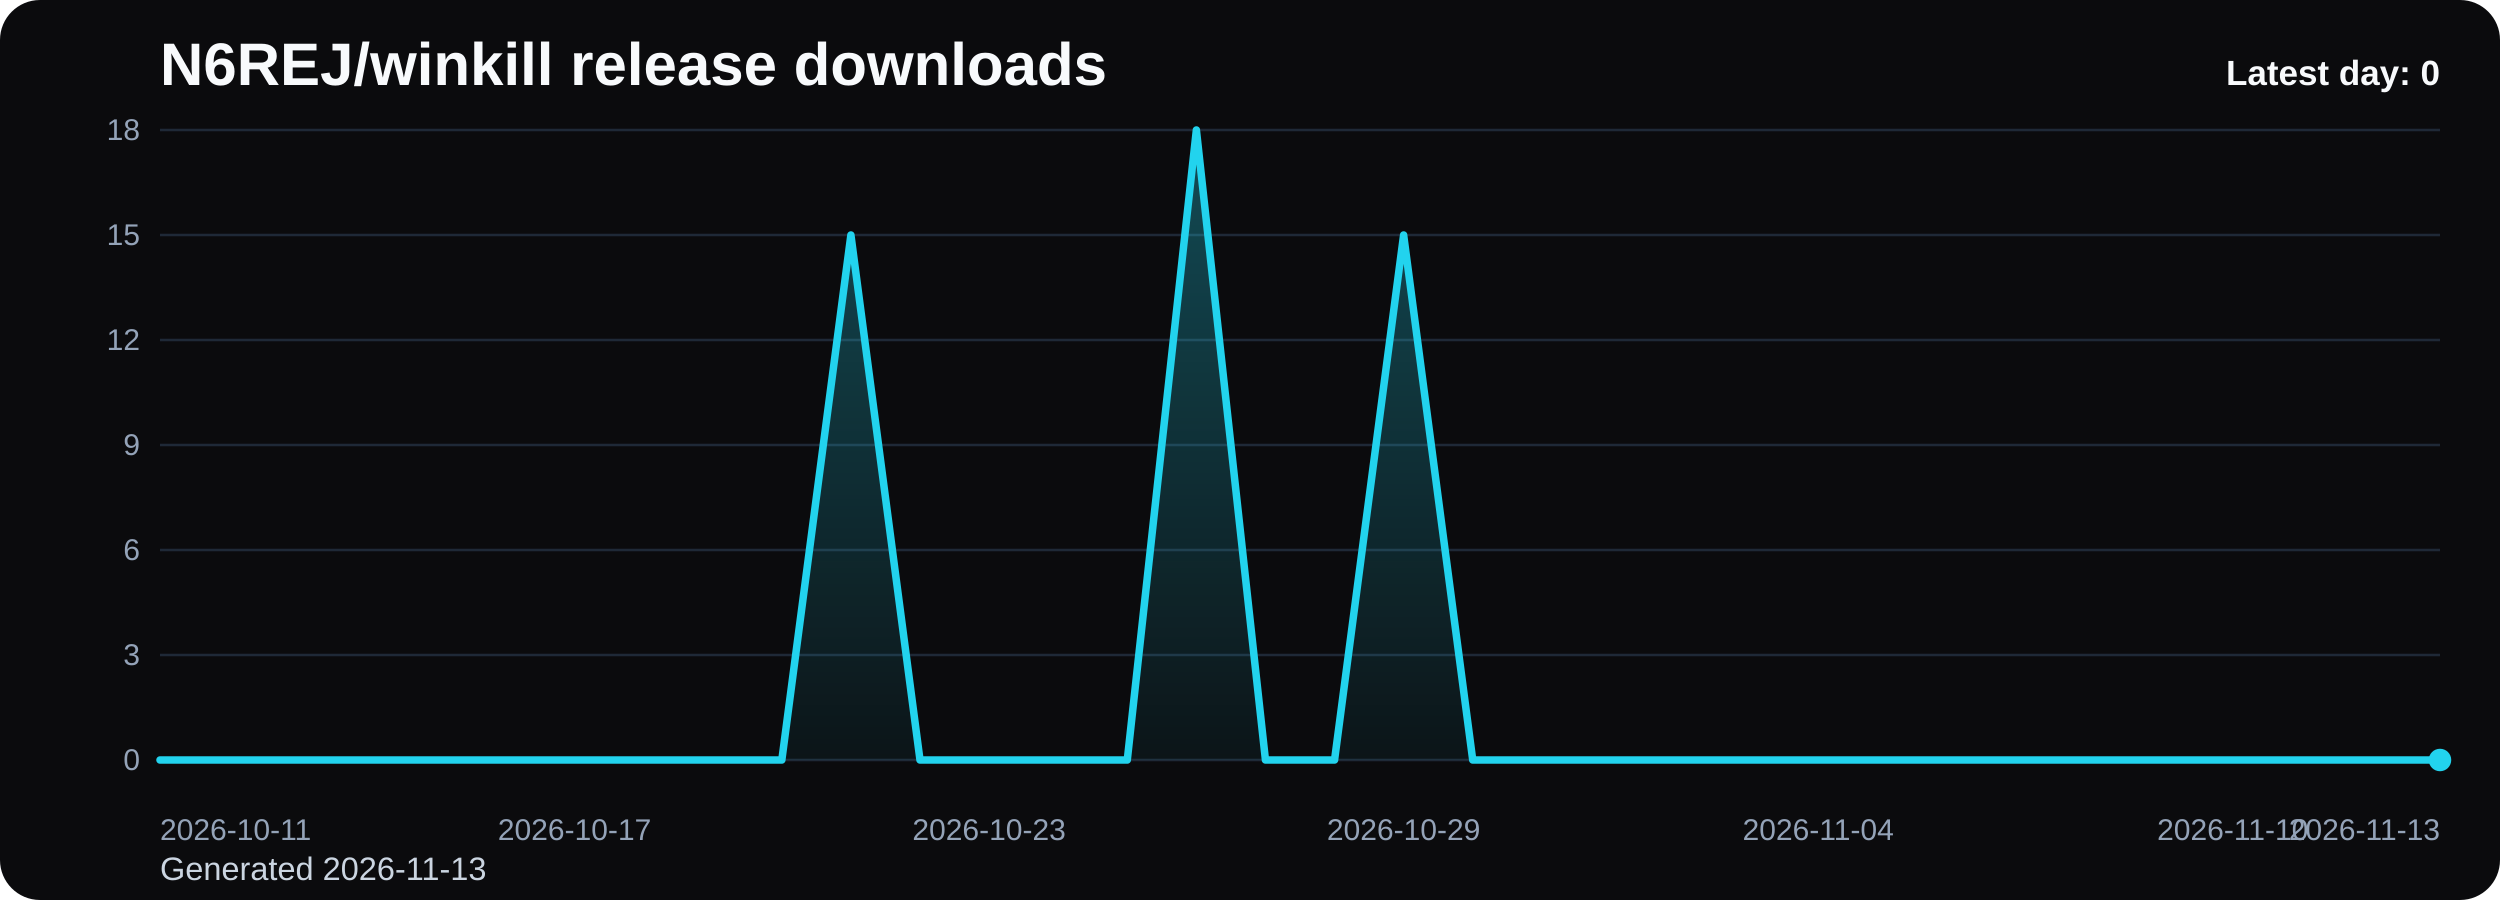
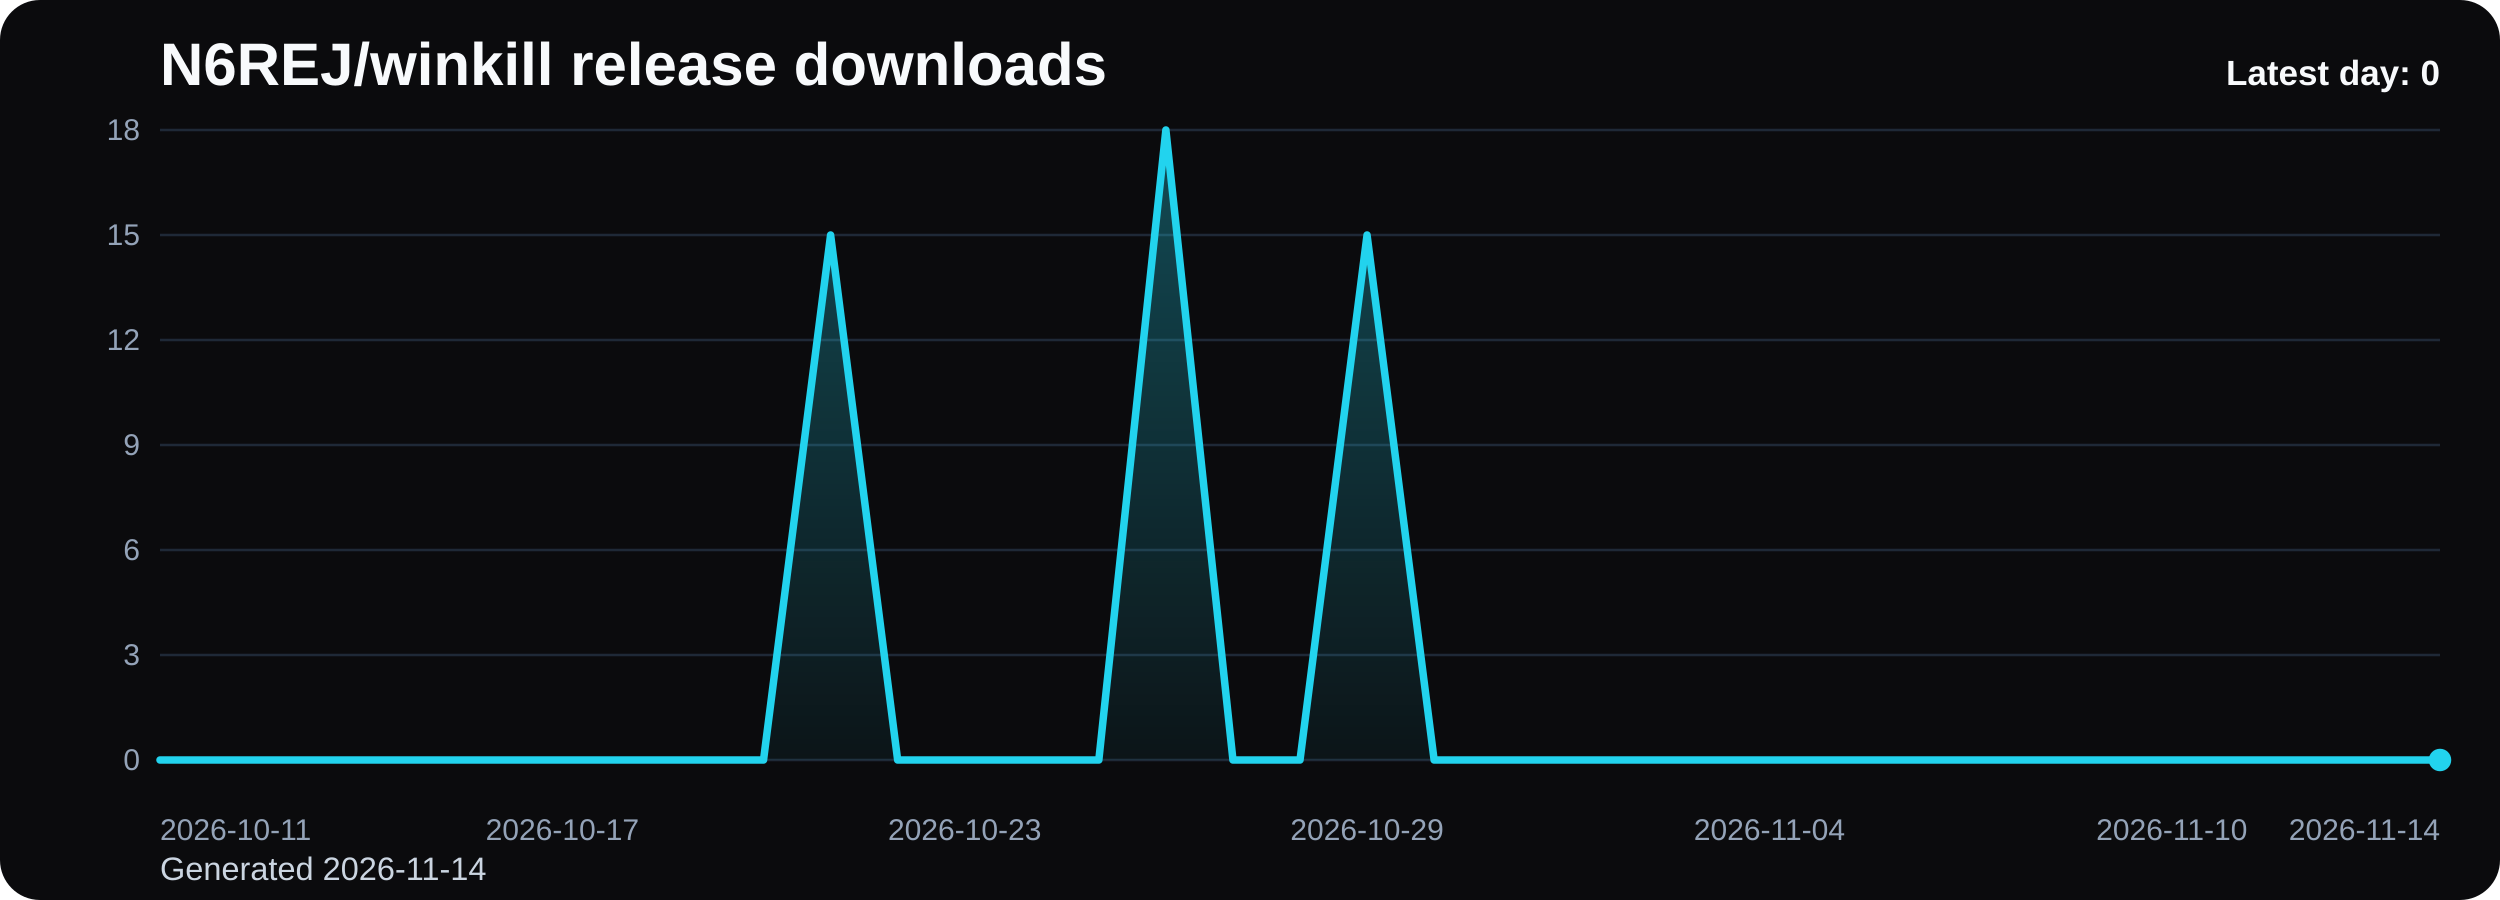
<svg xmlns="http://www.w3.org/2000/svg" viewBox="0 0 1000 360" role="img" aria-label="N6REJ/winkill release downloads chart">
  <defs>
    <linearGradient id="fill-daily-black" x1="0" y1="0" x2="0" y2="1">
      <stop offset="0%" stop-color="#22d3ee" stop-opacity="0.32" />
      <stop offset="100%" stop-color="#22d3ee" stop-opacity="0.05" />
    </linearGradient>
    <style>
      .bg { fill: #0b0b0d; }
      .title { font: 700 24px Arial, sans-serif; fill: #f8fafc; }
      .sub { font: 400 13px Arial, sans-serif; fill: #cbd5e1; }
      .grid { stroke: #1f2937; stroke-width: 1; }
      .axis { font: 400 12px Arial, sans-serif; fill: #94a3b8; }
      .line { fill: none; stroke: #22d3ee; stroke-width: 3; stroke-linecap: round; stroke-linejoin: round; }
      .dot { fill: #22d3ee; }
      .value { font: 600 11px Arial, sans-serif; fill: #cbd5e1; }
      .latest { font: 700 14px Arial, sans-serif; fill: #f8fafc; }
    </style>
  </defs>
  <rect class="bg" x="0" y="0" width="1000" height="360" rx="16" />
  <text class="title" x="64" y="34">N6REJ/winkill release downloads</text>
-   <text class="sub" x="64" y="352">Generated 2026-11-13</text>
+   <text class="sub" x="64" y="352">Generated 2026-11-14</text>
  <line x1="64" y1="52.00" x2="976" y2="52.00" class="grid" />
  <text x="56" y="56.00" text-anchor="end" class="axis">18</text>
  <line x1="64" y1="94.00" x2="976" y2="94.00" class="grid" />
  <text x="56" y="98.00" text-anchor="end" class="axis">15</text>
  <line x1="64" y1="136.00" x2="976" y2="136.00" class="grid" />
  <text x="56" y="140.00" text-anchor="end" class="axis">12</text>
  <line x1="64" y1="178.00" x2="976" y2="178.00" class="grid" />
  <text x="56" y="182.00" text-anchor="end" class="axis">9</text>
  <line x1="64" y1="220.00" x2="976" y2="220.00" class="grid" />
  <text x="56" y="224.00" text-anchor="end" class="axis">6</text>
  <line x1="64" y1="262.00" x2="976" y2="262.00" class="grid" />
  <text x="56" y="266.00" text-anchor="end" class="axis">3</text>
  <line x1="64" y1="304.00" x2="976" y2="304.00" class="grid" />
  <text x="56" y="308.00" text-anchor="end" class="axis">0</text>
-   <path d="M 64.00 304 L 64.00 304.00 L 91.64 304.00 L 119.27 304.00 L 146.91 304.00 L 174.55 304.00 L 202.18 304.00 L 229.82 304.00 L 257.45 304.00 L 285.09 304.00 L 312.73 304.00 L 340.36 94.00 L 368.00 304.00 L 395.64 304.00 L 423.27 304.00 L 450.91 304.00 L 478.55 52.00 L 506.18 304.00 L 533.82 304.00 L 561.45 94.00 L 589.09 304.00 L 616.73 304.00 L 644.36 304.00 L 672.00 304.00 L 699.64 304.00 L 727.27 304.00 L 754.91 304.00 L 782.55 304.00 L 810.18 304.00 L 837.82 304.00 L 865.45 304.00 L 893.09 304.00 L 920.73 304.00 L 948.36 304.00 L 976.00 304.00 L 976.00 304 Z" fill="url(#fill-daily-black)" />
-   <polyline class="line" points="64.00,304.00 91.64,304.00 119.27,304.00 146.91,304.00 174.55,304.00 202.18,304.00 229.82,304.00 257.45,304.00 285.09,304.00 312.73,304.00 340.36,94.00 368.00,304.00 395.64,304.00 423.27,304.00 450.91,304.00 478.55,52.00 506.18,304.00 533.82,304.00 561.45,94.00 589.09,304.00 616.73,304.00 644.36,304.00 672.00,304.00 699.64,304.00 727.27,304.00 754.91,304.00 782.55,304.00 810.18,304.00 837.82,304.00 865.45,304.00 893.09,304.00 920.73,304.00 948.36,304.00 976.00,304.00" />
+   <path d="M 64.00 304 L 64.00 304.00 L 90.82 304.00 L 117.65 304.00 L 144.47 304.00 L 171.29 304.00 L 198.12 304.00 L 224.94 304.00 L 251.76 304.00 L 278.59 304.00 L 305.41 304.00 L 332.24 94.00 L 359.06 304.00 L 385.88 304.00 L 412.71 304.00 L 439.53 304.00 L 466.35 52.00 L 493.18 304.00 L 520.00 304.00 L 546.82 94.00 L 573.65 304.00 L 600.47 304.00 L 627.29 304.00 L 654.12 304.00 L 680.94 304.00 L 707.76 304.00 L 734.59 304.00 L 761.41 304.00 L 788.24 304.00 L 815.06 304.00 L 841.88 304.00 L 868.71 304.00 L 895.53 304.00 L 922.35 304.00 L 949.18 304.00 L 976.00 304.00 L 976.00 304 Z" fill="url(#fill-daily-black)" />
+   <polyline class="line" points="64.00,304.00 90.82,304.00 117.65,304.00 144.47,304.00 171.29,304.00 198.12,304.00 224.94,304.00 251.76,304.00 278.59,304.00 305.41,304.00 332.24,94.00 359.06,304.00 385.88,304.00 412.71,304.00 439.53,304.00 466.35,52.00 493.18,304.00 520.00,304.00 546.82,94.00 573.65,304.00 600.47,304.00 627.29,304.00 654.12,304.00 680.94,304.00 707.76,304.00 734.59,304.00 761.41,304.00 788.24,304.00 815.06,304.00 841.88,304.00 868.71,304.00 895.53,304.00 922.35,304.00 949.18,304.00 976.00,304.00" />
  <circle class="dot" cx="976.00" cy="304.00" r="4.5" />
  <text class="axis" x="64.00" y="336" text-anchor="start">2026-10-11</text>
-   <text class="axis" x="229.82" y="336" text-anchor="middle">2026-10-17</text>
-   <text class="axis" x="395.64" y="336" text-anchor="middle">2026-10-23</text>
-   <text class="axis" x="561.45" y="336" text-anchor="middle">2026-10-29</text>
-   <text class="axis" x="727.27" y="336" text-anchor="middle">2026-11-04</text>
-   <text class="axis" x="893.09" y="336" text-anchor="middle">2026-11-10</text>
-   <text class="axis" x="976.00" y="336" text-anchor="end">2026-11-13</text>
+   <text class="axis" x="224.94" y="336" text-anchor="middle">2026-10-17</text>
+   <text class="axis" x="385.88" y="336" text-anchor="middle">2026-10-23</text>
+   <text class="axis" x="546.82" y="336" text-anchor="middle">2026-10-29</text>
+   <text class="axis" x="707.76" y="336" text-anchor="middle">2026-11-04</text>
+   <text class="axis" x="868.71" y="336" text-anchor="middle">2026-11-10</text>
+   <text class="axis" x="976.00" y="336" text-anchor="end">2026-11-14</text>
  <text class="latest" x="976" y="34" text-anchor="end">Latest day: 0</text>
</svg>
